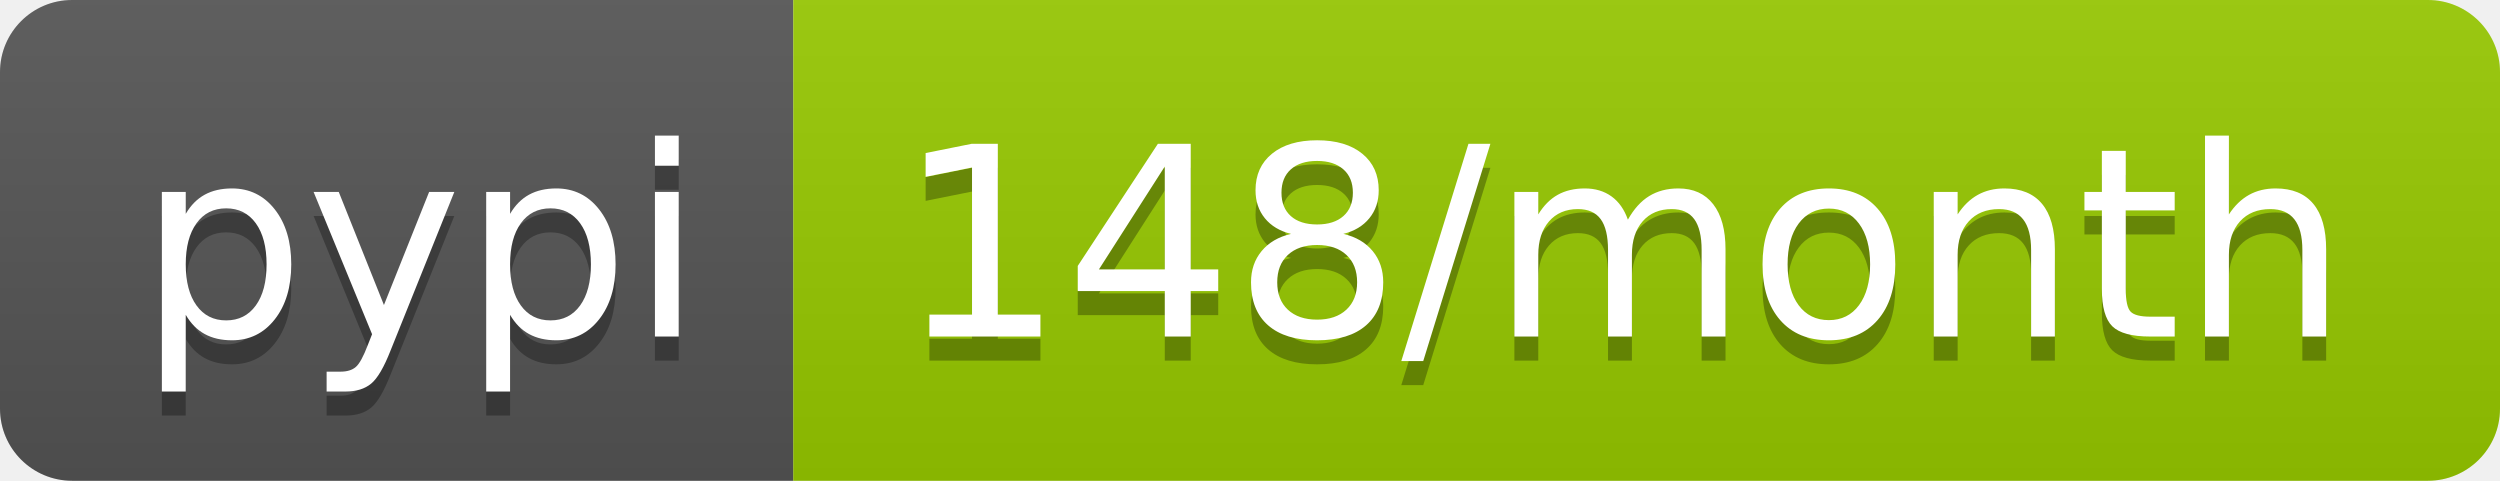
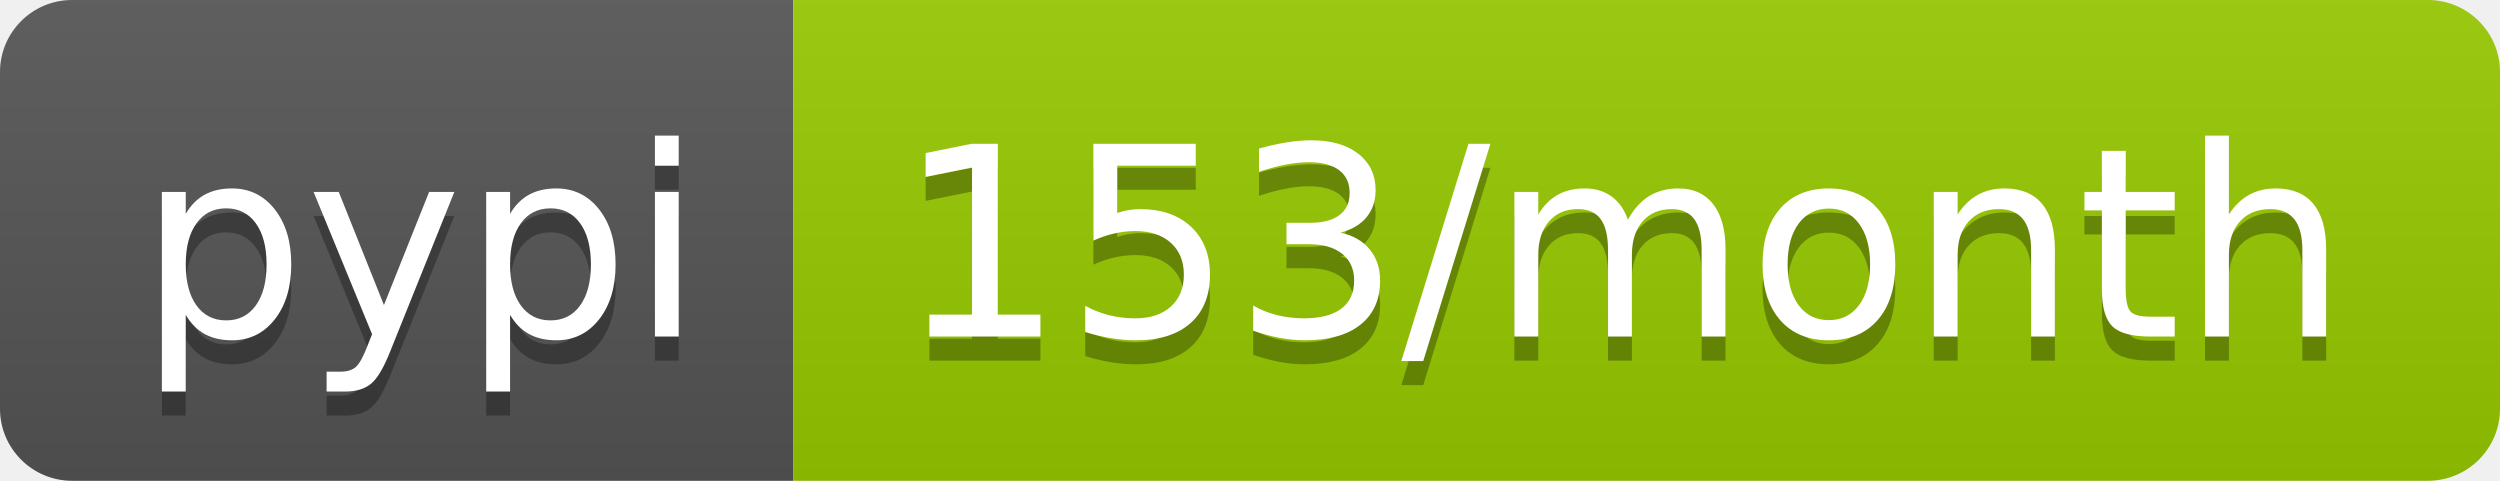
<svg xmlns="http://www.w3.org/2000/svg" width="104" height="20">
  <linearGradient id="b" x2="0" y2="100%">
    <stop offset="0" stop-color="#bbb" stop-opacity=".1" />
    <stop offset="1" stop-opacity=".1" />
  </linearGradient>
  <clipPath id="a">
    <rect width="104" height="20" rx="3" fill="#fff" />
  </clipPath>
  <g clip-path="url(#a)">
    <path fill="#555" d="M0 0h33v20H0z" />
    <path fill="#97ca00" d="M33 0h71v20H33z" />
    <path fill="url(#b)" d="M0 0h104v20H0z" />
  </g>
  <g fill="#fff" text-anchor="middle" font-family="DejaVu Sans,Verdana,Geneva,sans-serif" font-size="110">
    <text x="175" y="150" fill="#010101" fill-opacity=".3" transform="scale(.1)" textLength="230">pypi</text>
    <text x="175" y="140" transform="scale(.1)" textLength="230">pypi</text>
-     <text x="675" y="150" fill="#010101" fill-opacity=".3" transform="scale(.1)" textLength="610">148/month</text>
-     <text x="675" y="140" transform="scale(.1)" textLength="610">148/month</text>
+     <text x="675" y="150" fill="#010101" fill-opacity=".3" transform="scale(.1)" textLength="610">153/month</text>
+     <text x="675" y="140" transform="scale(.1)" textLength="610">153/month</text>
  </g>
</svg>
